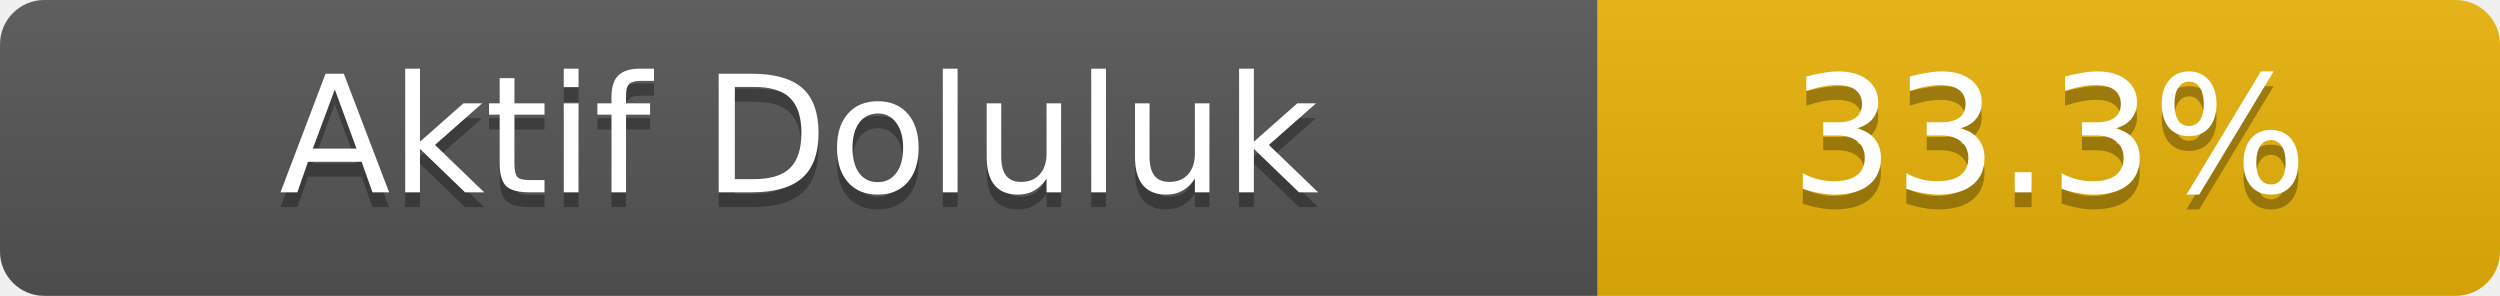
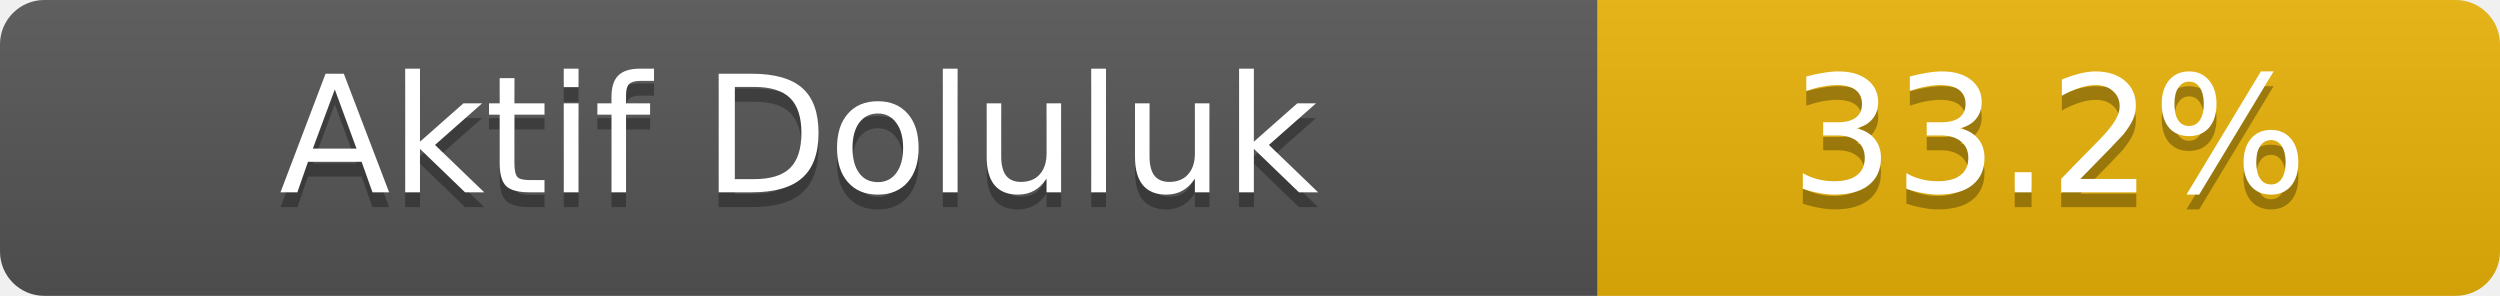
- <svg xmlns="http://www.w3.org/2000/svg" width="169" height="20" role="img" aria-label="Aktif Doluluk: 33.3%">
+ <svg xmlns="http://www.w3.org/2000/svg" width="169" height="20" role="img" aria-label="Aktif Doluluk: 33.2%">
  <linearGradient id="s" x2="0" y2="100%">
    <stop offset="0" stop-color="#bbb" stop-opacity=".1" />
    <stop offset="1" stop-opacity=".1" />
  </linearGradient>
  <clipPath id="r">
    <rect width="169" height="20" rx="3" fill="#fff" />
  </clipPath>
  <g clip-path="url(#r)">
    <rect width="108" height="20" fill="#555" />
    <rect x="108" width="61" height="20" fill="#eab308" />
    <rect width="169" height="20" fill="url(#s)" />
  </g>
  <g fill="#fff" text-anchor="middle" font-family="Verdana,Geneva,DejaVu Sans,sans-serif" font-size="11">
    <text x="54.0" y="14" fill="#010101" fill-opacity=".3">Aktif Doluluk</text>
    <text x="54.0" y="13">Aktif Doluluk</text>
-     <text x="138.5" y="14" fill="#010101" fill-opacity=".3">33.3%</text>
-     <text x="138.5" y="13">33.3%</text>
+     <text x="138.5" y="14" fill="#010101" fill-opacity=".3">33.2%</text>
+     <text x="138.5" y="13">33.2%</text>
  </g>
</svg>
